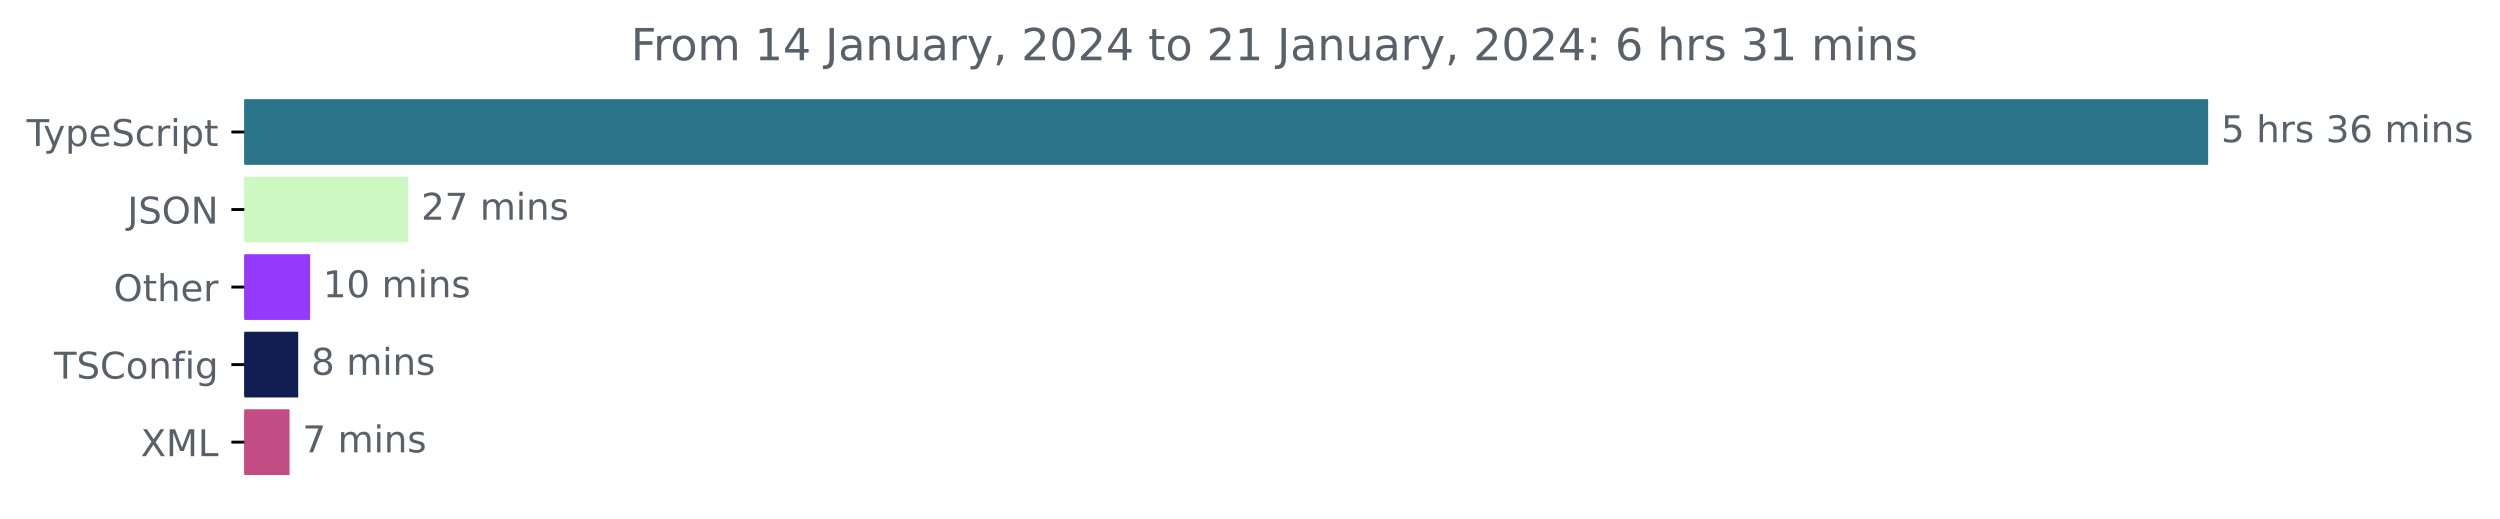
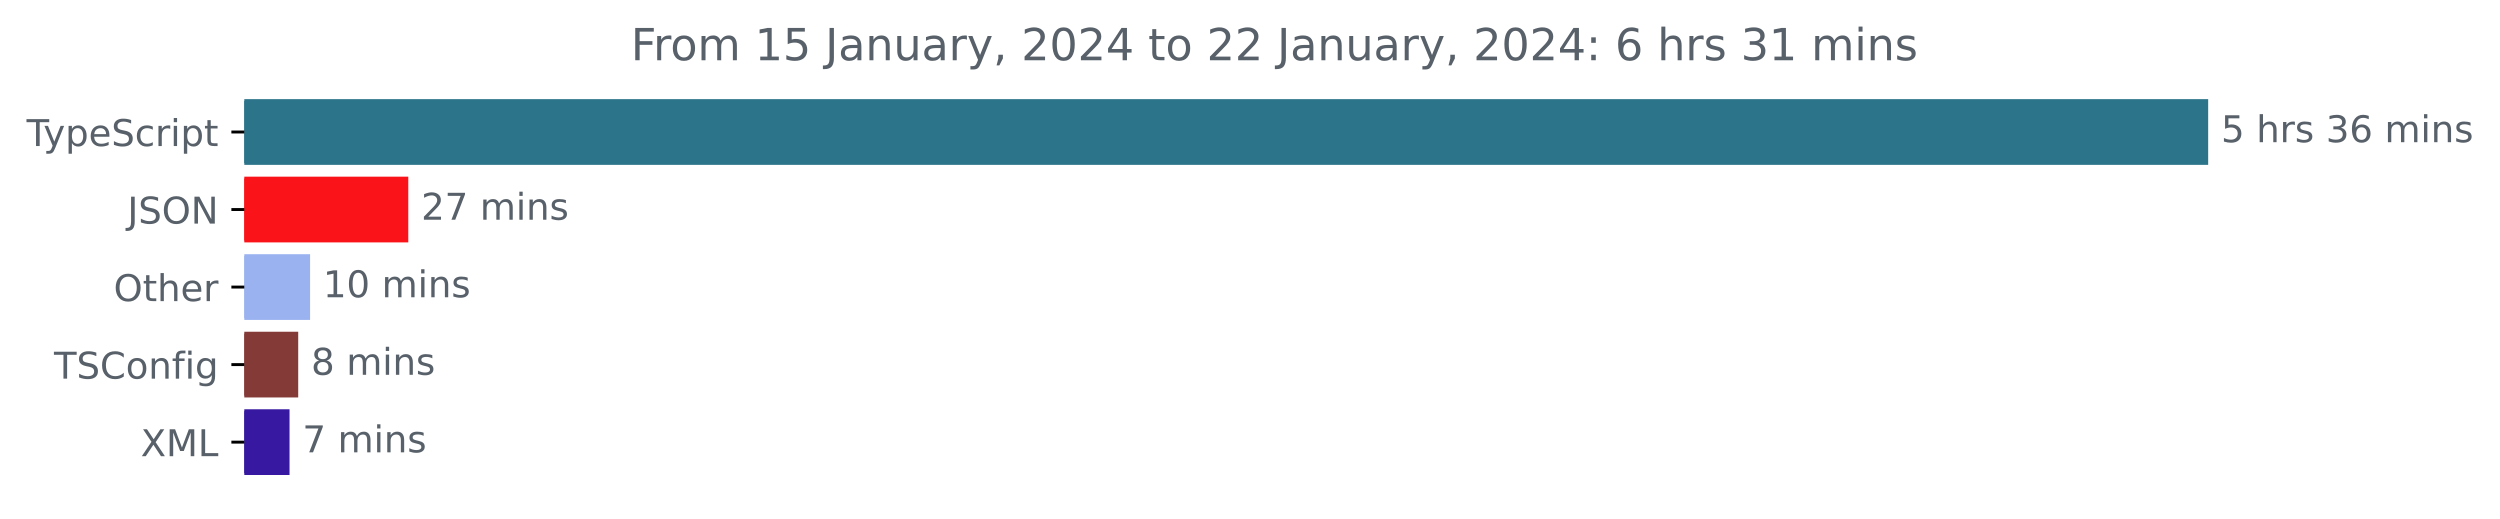
<svg xmlns="http://www.w3.org/2000/svg" xmlns:xlink="http://www.w3.org/1999/xlink" width="677.144pt" height="140.398pt" viewBox="0 0 677.144 140.398" version="1.1">
  <defs>
    <style type="text/css">*{stroke-linejoin: round; stroke-linecap: butt}</style>
  </defs>
  <g id="figure_1">
    <g id="patch_1">
      <path d="M -0 140.398  L 677.144 140.398  L 677.144 0  L -0 0  L -0 140.398  z " style="fill: none" />
    </g>
    <g id="axes_1">
      <g id="patch_2">
-         <path d="M 66.17 27.358  L 597.599 27.358  L 597.599 44.158  L 66.17 44.158  z " clip-path="url(#pd0d594c9cc)" style="fill: #2b7489; stroke: #2b7489; stroke-linejoin: miter" />
+         <path d="M 66.17 27.358  L 597.599 27.358  L 597.599 44.158  L 66.17 44.158  z " clip-path="url(#p15139aec42)" style="fill: #2b7489; stroke: #2b7489; stroke-linejoin: miter" />
      </g>
      <g id="patch_3">
-         <path d="M 66.17 48.358  L 110.085 48.358  L 110.085 65.158  L 66.17 65.158  z " clip-path="url(#pd0d594c9cc)" style="fill: #cef8c2; stroke: #cef8c2; stroke-linejoin: miter" />
+         <path d="M 66.17 48.358  L 110.085 48.358  L 110.085 65.158  L 66.17 65.158  z " clip-path="url(#p15139aec42)" style="fill: #fa1318; stroke: #fa1318; stroke-linejoin: miter" />
      </g>
      <g id="patch_4">
-         <path d="M 66.17 69.358  L 83.489 69.358  L 83.489 86.158  L 66.17 86.158  z " clip-path="url(#pd0d594c9cc)" style="fill: #943afc; stroke: #943afc; stroke-linejoin: miter" />
+         <path d="M 66.17 69.358  L 83.489 69.358  L 83.489 86.158  L 66.17 86.158  z " clip-path="url(#p15139aec42)" style="fill: #9ab3f0; stroke: #9ab3f0; stroke-linejoin: miter" />
      </g>
      <g id="patch_5">
-         <path d="M 66.17 90.358  L 80.272 90.358  L 80.272 107.158  L 66.17 107.158  z " clip-path="url(#pd0d594c9cc)" style="fill: #111e52; stroke: #111e52; stroke-linejoin: miter" />
+         <path d="M 66.17 90.358  L 80.272 90.358  L 80.272 107.158  L 66.17 107.158  z " clip-path="url(#p15139aec42)" style="fill: #843b38; stroke: #843b38; stroke-linejoin: miter" />
      </g>
      <g id="patch_6">
-         <path d="M 66.17 111.358  L 77.922 111.358  L 77.922 128.158  L 66.17 128.158  z " clip-path="url(#pd0d594c9cc)" style="fill: #c34c85; stroke: #c34c85; stroke-linejoin: miter" />
+         <path d="M 66.17 111.358  L 77.922 111.358  L 77.922 128.158  L 66.17 128.158  z " clip-path="url(#p15139aec42)" style="fill: #3618a1; stroke: #3618a1; stroke-linejoin: miter" />
      </g>
      <g id="matplotlib.axis_1" />
      <g id="matplotlib.axis_2">
        <g id="ytick_1">
          <g id="line2d_1">
            <defs>
-               <path id="mda4e5a9c22" d="M 0 0  L -3.5 0  " style="stroke: #000000; stroke-width: 0.8" />
+               <path id="me633bd35d9" d="M 0 0  L -3.5 0  " style="stroke: #000000; stroke-width: 0.8" />
            </defs>
            <g>
-               <use xlink:href="#mda4e5a9c22" x="66.17" y="35.758" style="stroke: #000000; stroke-width: 0.8" />
+               <use xlink:href="#me633bd35d9" x="66.17" y="35.758" style="stroke: #000000; stroke-width: 0.8" />
            </g>
          </g>
          <g id="text_1">
            <g style="fill: #586069" transform="translate(7.2 39.55734)scale(0.1 -0.1)">
              <defs>
                <path id="DejaVuSans-54" d="M -19 4666  L 3928 4666  L 3928 4134  L 2272 4134  L 2272 0  L 1638 0  L 1638 4134  L -19 4134  L -19 4666  z " transform="scale(0.015625)" />
                <path id="DejaVuSans-79" d="M 2059 -325  Q 1816 -950 1584 -1140  Q 1353 -1331 966 -1331  L 506 -1331  L 506 -850  L 844 -850  Q 1081 -850 1212 -737  Q 1344 -625 1503 -206  L 1606 56  L 191 3500  L 800 3500  L 1894 763  L 2988 3500  L 3597 3500  L 2059 -325  z " transform="scale(0.015625)" />
                <path id="DejaVuSans-70" d="M 1159 525  L 1159 -1331  L 581 -1331  L 581 3500  L 1159 3500  L 1159 2969  Q 1341 3281 1617 3432  Q 1894 3584 2278 3584  Q 2916 3584 3314 3078  Q 3713 2572 3713 1747  Q 3713 922 3314 415  Q 2916 -91 2278 -91  Q 1894 -91 1617 61  Q 1341 213 1159 525  z M 3116 1747  Q 3116 2381 2855 2742  Q 2594 3103 2138 3103  Q 1681 3103 1420 2742  Q 1159 2381 1159 1747  Q 1159 1113 1420 752  Q 1681 391 2138 391  Q 2594 391 2855 752  Q 3116 1113 3116 1747  z " transform="scale(0.015625)" />
                <path id="DejaVuSans-65" d="M 3597 1894  L 3597 1613  L 953 1613  Q 991 1019 1311 708  Q 1631 397 2203 397  Q 2534 397 2845 478  Q 3156 559 3463 722  L 3463 178  Q 3153 47 2828 -22  Q 2503 -91 2169 -91  Q 1331 -91 842 396  Q 353 884 353 1716  Q 353 2575 817 3079  Q 1281 3584 2069 3584  Q 2775 3584 3186 3129  Q 3597 2675 3597 1894  z M 3022 2063  Q 3016 2534 2758 2815  Q 2500 3097 2075 3097  Q 1594 3097 1305 2825  Q 1016 2553 972 2059  L 3022 2063  z " transform="scale(0.015625)" />
                <path id="DejaVuSans-53" d="M 3425 4513  L 3425 3897  Q 3066 4069 2747 4153  Q 2428 4238 2131 4238  Q 1616 4238 1336 4038  Q 1056 3838 1056 3469  Q 1056 3159 1242 3001  Q 1428 2844 1947 2747  L 2328 2669  Q 3034 2534 3370 2195  Q 3706 1856 3706 1288  Q 3706 609 3251 259  Q 2797 -91 1919 -91  Q 1588 -91 1214 -16  Q 841 59 441 206  L 441 856  Q 825 641 1194 531  Q 1563 422 1919 422  Q 2459 422 2753 634  Q 3047 847 3047 1241  Q 3047 1584 2836 1778  Q 2625 1972 2144 2069  L 1759 2144  Q 1053 2284 737 2584  Q 422 2884 422 3419  Q 422 4038 858 4394  Q 1294 4750 2059 4750  Q 2388 4750 2728 4690  Q 3069 4631 3425 4513  z " transform="scale(0.015625)" />
                <path id="DejaVuSans-63" d="M 3122 3366  L 3122 2828  Q 2878 2963 2633 3030  Q 2388 3097 2138 3097  Q 1578 3097 1268 2742  Q 959 2388 959 1747  Q 959 1106 1268 751  Q 1578 397 2138 397  Q 2388 397 2633 464  Q 2878 531 3122 666  L 3122 134  Q 2881 22 2623 -34  Q 2366 -91 2075 -91  Q 1284 -91 818 406  Q 353 903 353 1747  Q 353 2603 823 3093  Q 1294 3584 2113 3584  Q 2378 3584 2631 3529  Q 2884 3475 3122 3366  z " transform="scale(0.015625)" />
                <path id="DejaVuSans-72" d="M 2631 2963  Q 2534 3019 2420 3045  Q 2306 3072 2169 3072  Q 1681 3072 1420 2755  Q 1159 2438 1159 1844  L 1159 0  L 581 0  L 581 3500  L 1159 3500  L 1159 2956  Q 1341 3275 1631 3429  Q 1922 3584 2338 3584  Q 2397 3584 2469 3576  Q 2541 3569 2628 3553  L 2631 2963  z " transform="scale(0.015625)" />
                <path id="DejaVuSans-69" d="M 603 3500  L 1178 3500  L 1178 0  L 603 0  L 603 3500  z M 603 4863  L 1178 4863  L 1178 4134  L 603 4134  L 603 4863  z " transform="scale(0.015625)" />
                <path id="DejaVuSans-74" d="M 1172 4494  L 1172 3500  L 2356 3500  L 2356 3053  L 1172 3053  L 1172 1153  Q 1172 725 1289 603  Q 1406 481 1766 481  L 2356 481  L 2356 0  L 1766 0  Q 1100 0 847 248  Q 594 497 594 1153  L 594 3053  L 172 3053  L 172 3500  L 594 3500  L 594 4494  L 1172 4494  z " transform="scale(0.015625)" />
              </defs>
              <use xlink:href="#DejaVuSans-54" />
              <use xlink:href="#DejaVuSans-79" x="45.459" />
              <use xlink:href="#DejaVuSans-70" x="104.639" />
              <use xlink:href="#DejaVuSans-65" x="168.115" />
              <use xlink:href="#DejaVuSans-53" x="229.639" />
              <use xlink:href="#DejaVuSans-63" x="293.115" />
              <use xlink:href="#DejaVuSans-72" x="348.096" />
              <use xlink:href="#DejaVuSans-69" x="389.209" />
              <use xlink:href="#DejaVuSans-70" x="416.992" />
              <use xlink:href="#DejaVuSans-74" x="480.469" />
            </g>
          </g>
        </g>
        <g id="ytick_2">
          <g id="line2d_2">
            <g>
-               <use xlink:href="#mda4e5a9c22" x="66.17" y="56.758" style="stroke: #000000; stroke-width: 0.8" />
+               <use xlink:href="#me633bd35d9" x="66.17" y="56.758" style="stroke: #000000; stroke-width: 0.8" />
            </g>
          </g>
          <g id="text_2">
            <g style="fill: #586069" transform="translate(34.51875 60.55734)scale(0.1 -0.1)">
              <defs>
                <path id="DejaVuSans-4a" d="M 628 4666  L 1259 4666  L 1259 325  Q 1259 -519 939 -900  Q 619 -1281 -91 -1281  L -331 -1281  L -331 -750  L -134 -750  Q 284 -750 456 -515  Q 628 -281 628 325  L 628 4666  z " transform="scale(0.015625)" />
                <path id="DejaVuSans-4f" d="M 2522 4238  Q 1834 4238 1429 3725  Q 1025 3213 1025 2328  Q 1025 1447 1429 934  Q 1834 422 2522 422  Q 3209 422 3611 934  Q 4013 1447 4013 2328  Q 4013 3213 3611 3725  Q 3209 4238 2522 4238  z M 2522 4750  Q 3503 4750 4090 4092  Q 4678 3434 4678 2328  Q 4678 1225 4090 567  Q 3503 -91 2522 -91  Q 1538 -91 948 565  Q 359 1222 359 2328  Q 359 3434 948 4092  Q 1538 4750 2522 4750  z " transform="scale(0.015625)" />
                <path id="DejaVuSans-4e" d="M 628 4666  L 1478 4666  L 3547 763  L 3547 4666  L 4159 4666  L 4159 0  L 3309 0  L 1241 3903  L 1241 0  L 628 0  L 628 4666  z " transform="scale(0.015625)" />
              </defs>
              <use xlink:href="#DejaVuSans-4a" />
              <use xlink:href="#DejaVuSans-53" x="29.492" />
              <use xlink:href="#DejaVuSans-4f" x="92.969" />
              <use xlink:href="#DejaVuSans-4e" x="171.68" />
            </g>
          </g>
        </g>
        <g id="ytick_3">
          <g id="line2d_3">
            <g>
-               <use xlink:href="#mda4e5a9c22" x="66.17" y="77.758" style="stroke: #000000; stroke-width: 0.8" />
+               <use xlink:href="#me633bd35d9" x="66.17" y="77.758" style="stroke: #000000; stroke-width: 0.8" />
            </g>
          </g>
          <g id="text_3">
            <g style="fill: #586069" transform="translate(30.77656 81.55734)scale(0.1 -0.1)">
              <defs>
                <path id="DejaVuSans-68" d="M 3513 2113  L 3513 0  L 2938 0  L 2938 2094  Q 2938 2591 2744 2837  Q 2550 3084 2163 3084  Q 1697 3084 1428 2787  Q 1159 2491 1159 1978  L 1159 0  L 581 0  L 581 4863  L 1159 4863  L 1159 2956  Q 1366 3272 1645 3428  Q 1925 3584 2291 3584  Q 2894 3584 3203 3211  Q 3513 2838 3513 2113  z " transform="scale(0.015625)" />
              </defs>
              <use xlink:href="#DejaVuSans-4f" />
              <use xlink:href="#DejaVuSans-74" x="78.711" />
              <use xlink:href="#DejaVuSans-68" x="117.92" />
              <use xlink:href="#DejaVuSans-65" x="181.299" />
              <use xlink:href="#DejaVuSans-72" x="242.822" />
            </g>
          </g>
        </g>
        <g id="ytick_4">
          <g id="line2d_4">
            <g>
-               <use xlink:href="#mda4e5a9c22" x="66.17" y="98.758" style="stroke: #000000; stroke-width: 0.8" />
+               <use xlink:href="#me633bd35d9" x="66.17" y="98.758" style="stroke: #000000; stroke-width: 0.8" />
            </g>
          </g>
          <g id="text_4">
            <g style="fill: #586069" transform="translate(14.62813 102.5573)scale(0.1 -0.1)">
              <defs>
                <path id="DejaVuSans-43" d="M 4122 4306  L 4122 3641  Q 3803 3938 3442 4084  Q 3081 4231 2675 4231  Q 1875 4231 1450 3742  Q 1025 3253 1025 2328  Q 1025 1406 1450 917  Q 1875 428 2675 428  Q 3081 428 3442 575  Q 3803 722 4122 1019  L 4122 359  Q 3791 134 3420 21  Q 3050 -91 2638 -91  Q 1578 -91 968 557  Q 359 1206 359 2328  Q 359 3453 968 4101  Q 1578 4750 2638 4750  Q 3056 4750 3426 4639  Q 3797 4528 4122 4306  z " transform="scale(0.015625)" />
                <path id="DejaVuSans-6f" d="M 1959 3097  Q 1497 3097 1228 2736  Q 959 2375 959 1747  Q 959 1119 1226 758  Q 1494 397 1959 397  Q 2419 397 2687 759  Q 2956 1122 2956 1747  Q 2956 2369 2687 2733  Q 2419 3097 1959 3097  z M 1959 3584  Q 2709 3584 3137 3096  Q 3566 2609 3566 1747  Q 3566 888 3137 398  Q 2709 -91 1959 -91  Q 1206 -91 779 398  Q 353 888 353 1747  Q 353 2609 779 3096  Q 1206 3584 1959 3584  z " transform="scale(0.015625)" />
                <path id="DejaVuSans-6e" d="M 3513 2113  L 3513 0  L 2938 0  L 2938 2094  Q 2938 2591 2744 2837  Q 2550 3084 2163 3084  Q 1697 3084 1428 2787  Q 1159 2491 1159 1978  L 1159 0  L 581 0  L 581 3500  L 1159 3500  L 1159 2956  Q 1366 3272 1645 3428  Q 1925 3584 2291 3584  Q 2894 3584 3203 3211  Q 3513 2838 3513 2113  z " transform="scale(0.015625)" />
                <path id="DejaVuSans-66" d="M 2375 4863  L 2375 4384  L 1825 4384  Q 1516 4384 1395 4259  Q 1275 4134 1275 3809  L 1275 3500  L 2222 3500  L 2222 3053  L 1275 3053  L 1275 0  L 697 0  L 697 3053  L 147 3053  L 147 3500  L 697 3500  L 697 3744  Q 697 4328 969 4595  Q 1241 4863 1831 4863  L 2375 4863  z " transform="scale(0.015625)" />
                <path id="DejaVuSans-67" d="M 2906 1791  Q 2906 2416 2648 2759  Q 2391 3103 1925 3103  Q 1463 3103 1205 2759  Q 947 2416 947 1791  Q 947 1169 1205 825  Q 1463 481 1925 481  Q 2391 481 2648 825  Q 2906 1169 2906 1791  z M 3481 434  Q 3481 -459 3084 -895  Q 2688 -1331 1869 -1331  Q 1566 -1331 1297 -1286  Q 1028 -1241 775 -1147  L 775 -588  Q 1028 -725 1275 -790  Q 1522 -856 1778 -856  Q 2344 -856 2625 -561  Q 2906 -266 2906 331  L 2906 616  Q 2728 306 2450 153  Q 2172 0 1784 0  Q 1141 0 747 490  Q 353 981 353 1791  Q 353 2603 747 3093  Q 1141 3584 1784 3584  Q 2172 3584 2450 3431  Q 2728 3278 2906 2969  L 2906 3500  L 3481 3500  L 3481 434  z " transform="scale(0.015625)" />
              </defs>
              <use xlink:href="#DejaVuSans-54" />
              <use xlink:href="#DejaVuSans-53" x="61.084" />
              <use xlink:href="#DejaVuSans-43" x="124.561" />
              <use xlink:href="#DejaVuSans-6f" x="194.385" />
              <use xlink:href="#DejaVuSans-6e" x="255.566" />
              <use xlink:href="#DejaVuSans-66" x="318.945" />
              <use xlink:href="#DejaVuSans-69" x="354.15" />
              <use xlink:href="#DejaVuSans-67" x="381.934" />
            </g>
          </g>
        </g>
        <g id="ytick_5">
          <g id="line2d_5">
            <g>
-               <use xlink:href="#mda4e5a9c22" x="66.17" y="119.758" style="stroke: #000000; stroke-width: 0.8" />
+               <use xlink:href="#me633bd35d9" x="66.17" y="119.758" style="stroke: #000000; stroke-width: 0.8" />
            </g>
          </g>
          <g id="text_5">
            <g style="fill: #586069" transform="translate(38.12031 123.5573)scale(0.1 -0.1)">
              <defs>
                <path id="DejaVuSans-58" d="M 403 4666  L 1081 4666  L 2241 2931  L 3406 4666  L 4084 4666  L 2584 2425  L 4184 0  L 3506 0  L 2194 1984  L 872 0  L 191 0  L 1856 2491  L 403 4666  z " transform="scale(0.015625)" />
                <path id="DejaVuSans-4d" d="M 628 4666  L 1569 4666  L 2759 1491  L 3956 4666  L 4897 4666  L 4897 0  L 4281 0  L 4281 4097  L 3078 897  L 2444 897  L 1241 4097  L 1241 0  L 628 0  L 628 4666  z " transform="scale(0.015625)" />
                <path id="DejaVuSans-4c" d="M 628 4666  L 1259 4666  L 1259 531  L 3531 531  L 3531 0  L 628 0  L 628 4666  z " transform="scale(0.015625)" />
              </defs>
              <use xlink:href="#DejaVuSans-58" />
              <use xlink:href="#DejaVuSans-4d" x="68.506" />
              <use xlink:href="#DejaVuSans-4c" x="154.785" />
            </g>
          </g>
        </g>
      </g>
      <g id="text_6">
        <g style="fill: #586069" transform="translate(601.5989 38.5175)scale(0.1 -0.1)">
          <defs>
            <path id="DejaVuSans-35" d="M 691 4666  L 3169 4666  L 3169 4134  L 1269 4134  L 1269 2991  Q 1406 3038 1543 3061  Q 1681 3084 1819 3084  Q 2600 3084 3056 2656  Q 3513 2228 3513 1497  Q 3513 744 3044 326  Q 2575 -91 1722 -91  Q 1428 -91 1123 -41  Q 819 9 494 109  L 494 744  Q 775 591 1075 516  Q 1375 441 1709 441  Q 2250 441 2565 725  Q 2881 1009 2881 1497  Q 2881 1984 2565 2268  Q 2250 2553 1709 2553  Q 1456 2553 1204 2497  Q 953 2441 691 2322  L 691 4666  z " transform="scale(0.015625)" />
            <path id="DejaVuSans-20" transform="scale(0.015625)" />
            <path id="DejaVuSans-73" d="M 2834 3397  L 2834 2853  Q 2591 2978 2328 3040  Q 2066 3103 1784 3103  Q 1356 3103 1142 2972  Q 928 2841 928 2578  Q 928 2378 1081 2264  Q 1234 2150 1697 2047  L 1894 2003  Q 2506 1872 2764 1633  Q 3022 1394 3022 966  Q 3022 478 2636 193  Q 2250 -91 1575 -91  Q 1294 -91 989 -36  Q 684 19 347 128  L 347 722  Q 666 556 975 473  Q 1284 391 1588 391  Q 1994 391 2212 530  Q 2431 669 2431 922  Q 2431 1156 2273 1281  Q 2116 1406 1581 1522  L 1381 1569  Q 847 1681 609 1914  Q 372 2147 372 2553  Q 372 3047 722 3315  Q 1072 3584 1716 3584  Q 2034 3584 2315 3537  Q 2597 3491 2834 3397  z " transform="scale(0.015625)" />
            <path id="DejaVuSans-33" d="M 2597 2516  Q 3050 2419 3304 2112  Q 3559 1806 3559 1356  Q 3559 666 3084 287  Q 2609 -91 1734 -91  Q 1441 -91 1130 -33  Q 819 25 488 141  L 488 750  Q 750 597 1062 519  Q 1375 441 1716 441  Q 2309 441 2620 675  Q 2931 909 2931 1356  Q 2931 1769 2642 2001  Q 2353 2234 1838 2234  L 1294 2234  L 1294 2753  L 1863 2753  Q 2328 2753 2575 2939  Q 2822 3125 2822 3475  Q 2822 3834 2567 4026  Q 2313 4219 1838 4219  Q 1578 4219 1281 4162  Q 984 4106 628 3988  L 628 4550  Q 988 4650 1302 4700  Q 1616 4750 1894 4750  Q 2613 4750 3031 4423  Q 3450 4097 3450 3541  Q 3450 3153 3228 2886  Q 3006 2619 2597 2516  z " transform="scale(0.015625)" />
            <path id="DejaVuSans-36" d="M 2113 2584  Q 1688 2584 1439 2293  Q 1191 2003 1191 1497  Q 1191 994 1439 701  Q 1688 409 2113 409  Q 2538 409 2786 701  Q 3034 994 3034 1497  Q 3034 2003 2786 2293  Q 2538 2584 2113 2584  z M 3366 4563  L 3366 3988  Q 3128 4100 2886 4159  Q 2644 4219 2406 4219  Q 1781 4219 1451 3797  Q 1122 3375 1075 2522  Q 1259 2794 1537 2939  Q 1816 3084 2150 3084  Q 2853 3084 3261 2657  Q 3669 2231 3669 1497  Q 3669 778 3244 343  Q 2819 -91 2113 -91  Q 1303 -91 875 529  Q 447 1150 447 2328  Q 447 3434 972 4092  Q 1497 4750 2381 4750  Q 2619 4750 2861 4703  Q 3103 4656 3366 4563  z " transform="scale(0.015625)" />
            <path id="DejaVuSans-6d" d="M 3328 2828  Q 3544 3216 3844 3400  Q 4144 3584 4550 3584  Q 5097 3584 5394 3201  Q 5691 2819 5691 2113  L 5691 0  L 5113 0  L 5113 2094  Q 5113 2597 4934 2840  Q 4756 3084 4391 3084  Q 3944 3084 3684 2787  Q 3425 2491 3425 1978  L 3425 0  L 2847 0  L 2847 2094  Q 2847 2600 2669 2842  Q 2491 3084 2119 3084  Q 1678 3084 1418 2786  Q 1159 2488 1159 1978  L 1159 0  L 581 0  L 581 3500  L 1159 3500  L 1159 2956  Q 1356 3278 1631 3431  Q 1906 3584 2284 3584  Q 2666 3584 2933 3390  Q 3200 3197 3328 2828  z " transform="scale(0.015625)" />
          </defs>
          <use xlink:href="#DejaVuSans-35" />
          <use xlink:href="#DejaVuSans-20" x="63.623" />
          <use xlink:href="#DejaVuSans-68" x="95.41" />
          <use xlink:href="#DejaVuSans-72" x="158.789" />
          <use xlink:href="#DejaVuSans-73" x="199.902" />
          <use xlink:href="#DejaVuSans-20" x="252.002" />
          <use xlink:href="#DejaVuSans-33" x="283.789" />
          <use xlink:href="#DejaVuSans-36" x="347.412" />
          <use xlink:href="#DejaVuSans-20" x="411.035" />
          <use xlink:href="#DejaVuSans-6d" x="442.822" />
          <use xlink:href="#DejaVuSans-69" x="540.234" />
          <use xlink:href="#DejaVuSans-6e" x="568.018" />
          <use xlink:href="#DejaVuSans-73" x="631.396" />
        </g>
      </g>
      <g id="text_7">
        <g style="fill: #586069" transform="translate(114.0849 59.5175)scale(0.1 -0.1)">
          <defs>
            <path id="DejaVuSans-32" d="M 1228 531  L 3431 531  L 3431 0  L 469 0  L 469 531  Q 828 903 1448 1529  Q 2069 2156 2228 2338  Q 2531 2678 2651 2914  Q 2772 3150 2772 3378  Q 2772 3750 2511 3984  Q 2250 4219 1831 4219  Q 1534 4219 1204 4116  Q 875 4013 500 3803  L 500 4441  Q 881 4594 1212 4672  Q 1544 4750 1819 4750  Q 2544 4750 2975 4387  Q 3406 4025 3406 3419  Q 3406 3131 3298 2873  Q 3191 2616 2906 2266  Q 2828 2175 2409 1742  Q 1991 1309 1228 531  z " transform="scale(0.015625)" />
            <path id="DejaVuSans-37" d="M 525 4666  L 3525 4666  L 3525 4397  L 1831 0  L 1172 0  L 2766 4134  L 525 4134  L 525 4666  z " transform="scale(0.015625)" />
          </defs>
          <use xlink:href="#DejaVuSans-32" />
          <use xlink:href="#DejaVuSans-37" x="63.623" />
          <use xlink:href="#DejaVuSans-20" x="127.246" />
          <use xlink:href="#DejaVuSans-6d" x="159.033" />
          <use xlink:href="#DejaVuSans-69" x="256.445" />
          <use xlink:href="#DejaVuSans-6e" x="284.229" />
          <use xlink:href="#DejaVuSans-73" x="347.607" />
        </g>
      </g>
      <g id="text_8">
        <g style="fill: #586069" transform="translate(87.48875 80.5175)scale(0.1 -0.1)">
          <defs>
            <path id="DejaVuSans-31" d="M 794 531  L 1825 531  L 1825 4091  L 703 3866  L 703 4441  L 1819 4666  L 2450 4666  L 2450 531  L 3481 531  L 3481 0  L 794 0  L 794 531  z " transform="scale(0.015625)" />
            <path id="DejaVuSans-30" d="M 2034 4250  Q 1547 4250 1301 3770  Q 1056 3291 1056 2328  Q 1056 1369 1301 889  Q 1547 409 2034 409  Q 2525 409 2770 889  Q 3016 1369 3016 2328  Q 3016 3291 2770 3770  Q 2525 4250 2034 4250  z M 2034 4750  Q 2819 4750 3233 4129  Q 3647 3509 3647 2328  Q 3647 1150 3233 529  Q 2819 -91 2034 -91  Q 1250 -91 836 529  Q 422 1150 422 2328  Q 422 3509 836 4129  Q 1250 4750 2034 4750  z " transform="scale(0.015625)" />
          </defs>
          <use xlink:href="#DejaVuSans-31" />
          <use xlink:href="#DejaVuSans-30" x="63.623" />
          <use xlink:href="#DejaVuSans-20" x="127.246" />
          <use xlink:href="#DejaVuSans-6d" x="159.033" />
          <use xlink:href="#DejaVuSans-69" x="256.445" />
          <use xlink:href="#DejaVuSans-6e" x="284.229" />
          <use xlink:href="#DejaVuSans-73" x="347.607" />
        </g>
      </g>
      <g id="text_9">
        <g style="fill: #586069" transform="translate(84.27247 101.5175)scale(0.1 -0.1)">
          <defs>
            <path id="DejaVuSans-38" d="M 2034 2216  Q 1584 2216 1326 1975  Q 1069 1734 1069 1313  Q 1069 891 1326 650  Q 1584 409 2034 409  Q 2484 409 2743 651  Q 3003 894 3003 1313  Q 3003 1734 2745 1975  Q 2488 2216 2034 2216  z M 1403 2484  Q 997 2584 770 2862  Q 544 3141 544 3541  Q 544 4100 942 4425  Q 1341 4750 2034 4750  Q 2731 4750 3128 4425  Q 3525 4100 3525 3541  Q 3525 3141 3298 2862  Q 3072 2584 2669 2484  Q 3125 2378 3379 2068  Q 3634 1759 3634 1313  Q 3634 634 3220 271  Q 2806 -91 2034 -91  Q 1263 -91 848 271  Q 434 634 434 1313  Q 434 1759 690 2068  Q 947 2378 1403 2484  z M 1172 3481  Q 1172 3119 1398 2916  Q 1625 2713 2034 2713  Q 2441 2713 2670 2916  Q 2900 3119 2900 3481  Q 2900 3844 2670 4047  Q 2441 4250 2034 4250  Q 1625 4250 1398 4047  Q 1172 3844 1172 3481  z " transform="scale(0.015625)" />
          </defs>
          <use xlink:href="#DejaVuSans-38" />
          <use xlink:href="#DejaVuSans-20" x="63.623" />
          <use xlink:href="#DejaVuSans-6d" x="95.41" />
          <use xlink:href="#DejaVuSans-69" x="192.822" />
          <use xlink:href="#DejaVuSans-6e" x="220.605" />
          <use xlink:href="#DejaVuSans-73" x="283.984" />
        </g>
      </g>
      <g id="text_10">
        <g style="fill: #586069" transform="translate(81.92211 122.5175)scale(0.1 -0.1)">
          <use xlink:href="#DejaVuSans-37" />
          <use xlink:href="#DejaVuSans-20" x="63.623" />
          <use xlink:href="#DejaVuSans-6d" x="95.41" />
          <use xlink:href="#DejaVuSans-69" x="192.822" />
          <use xlink:href="#DejaVuSans-6e" x="220.605" />
          <use xlink:href="#DejaVuSans-73" x="283.984" />
        </g>
      </g>
      <g id="text_11">
        <g style="fill: #586069" transform="translate(170.8834 16.31812)scale(0.12 -0.12)">
          <defs>
            <path id="DejaVuSans-46" d="M 628 4666  L 3309 4666  L 3309 4134  L 1259 4134  L 1259 2759  L 3109 2759  L 3109 2228  L 1259 2228  L 1259 0  L 628 0  L 628 4666  z " transform="scale(0.015625)" />
-             <path id="DejaVuSans-34" d="M 2419 4116  L 825 1625  L 2419 1625  L 2419 4116  z M 2253 4666  L 3047 4666  L 3047 1625  L 3713 1625  L 3713 1100  L 3047 1100  L 3047 0  L 2419 0  L 2419 1100  L 313 1100  L 313 1709  L 2253 4666  z " transform="scale(0.015625)" />
            <path id="DejaVuSans-61" d="M 2194 1759  Q 1497 1759 1228 1600  Q 959 1441 959 1056  Q 959 750 1161 570  Q 1363 391 1709 391  Q 2188 391 2477 730  Q 2766 1069 2766 1631  L 2766 1759  L 2194 1759  z M 3341 1997  L 3341 0  L 2766 0  L 2766 531  Q 2569 213 2275 61  Q 1981 -91 1556 -91  Q 1019 -91 701 211  Q 384 513 384 1019  Q 384 1609 779 1909  Q 1175 2209 1959 2209  L 2766 2209  L 2766 2266  Q 2766 2663 2505 2880  Q 2244 3097 1772 3097  Q 1472 3097 1187 3025  Q 903 2953 641 2809  L 641 3341  Q 956 3463 1253 3523  Q 1550 3584 1831 3584  Q 2591 3584 2966 3190  Q 3341 2797 3341 1997  z " transform="scale(0.015625)" />
            <path id="DejaVuSans-75" d="M 544 1381  L 544 3500  L 1119 3500  L 1119 1403  Q 1119 906 1312 657  Q 1506 409 1894 409  Q 2359 409 2629 706  Q 2900 1003 2900 1516  L 2900 3500  L 3475 3500  L 3475 0  L 2900 0  L 2900 538  Q 2691 219 2414 64  Q 2138 -91 1772 -91  Q 1169 -91 856 284  Q 544 659 544 1381  z M 1991 3584  L 1991 3584  z " transform="scale(0.015625)" />
            <path id="DejaVuSans-2c" d="M 750 794  L 1409 794  L 1409 256  L 897 -744  L 494 -744  L 750 256  L 750 794  z " transform="scale(0.015625)" />
+             <path id="DejaVuSans-34" d="M 2419 4116  L 825 1625  L 2419 1625  L 2419 4116  z M 2253 4666  L 3047 4666  L 3047 1625  L 3713 1625  L 3713 1100  L 3047 1100  L 3047 0  L 2419 0  L 2419 1100  L 313 1100  L 313 1709  L 2253 4666  z " transform="scale(0.015625)" />
            <path id="DejaVuSans-3a" d="M 750 794  L 1409 794  L 1409 0  L 750 0  L 750 794  z M 750 3309  L 1409 3309  L 1409 2516  L 750 2516  L 750 3309  z " transform="scale(0.015625)" />
          </defs>
          <use xlink:href="#DejaVuSans-46" />
          <use xlink:href="#DejaVuSans-72" x="50.27" />
          <use xlink:href="#DejaVuSans-6f" x="89.133" />
          <use xlink:href="#DejaVuSans-6d" x="150.314" />
          <use xlink:href="#DejaVuSans-20" x="247.727" />
          <use xlink:href="#DejaVuSans-31" x="279.514" />
-           <use xlink:href="#DejaVuSans-34" x="343.137" />
+           <use xlink:href="#DejaVuSans-35" x="343.137" />
          <use xlink:href="#DejaVuSans-20" x="406.76" />
          <use xlink:href="#DejaVuSans-4a" x="438.547" />
          <use xlink:href="#DejaVuSans-61" x="468.039" />
          <use xlink:href="#DejaVuSans-6e" x="529.318" />
          <use xlink:href="#DejaVuSans-75" x="592.697" />
          <use xlink:href="#DejaVuSans-61" x="656.076" />
          <use xlink:href="#DejaVuSans-72" x="717.355" />
          <use xlink:href="#DejaVuSans-79" x="758.469" />
          <use xlink:href="#DejaVuSans-2c" x="817.648" />
          <use xlink:href="#DejaVuSans-20" x="849.436" />
          <use xlink:href="#DejaVuSans-32" x="881.223" />
          <use xlink:href="#DejaVuSans-30" x="944.846" />
          <use xlink:href="#DejaVuSans-32" x="1008.469" />
          <use xlink:href="#DejaVuSans-34" x="1072.092" />
          <use xlink:href="#DejaVuSans-20" x="1135.715" />
          <use xlink:href="#DejaVuSans-74" x="1167.502" />
          <use xlink:href="#DejaVuSans-6f" x="1206.711" />
          <use xlink:href="#DejaVuSans-20" x="1267.893" />
          <use xlink:href="#DejaVuSans-32" x="1299.68" />
-           <use xlink:href="#DejaVuSans-31" x="1363.303" />
+           <use xlink:href="#DejaVuSans-32" x="1363.303" />
          <use xlink:href="#DejaVuSans-20" x="1426.926" />
          <use xlink:href="#DejaVuSans-4a" x="1458.713" />
          <use xlink:href="#DejaVuSans-61" x="1488.205" />
          <use xlink:href="#DejaVuSans-6e" x="1549.484" />
          <use xlink:href="#DejaVuSans-75" x="1612.863" />
          <use xlink:href="#DejaVuSans-61" x="1676.242" />
          <use xlink:href="#DejaVuSans-72" x="1737.521" />
          <use xlink:href="#DejaVuSans-79" x="1778.635" />
          <use xlink:href="#DejaVuSans-2c" x="1837.814" />
          <use xlink:href="#DejaVuSans-20" x="1869.602" />
          <use xlink:href="#DejaVuSans-32" x="1901.389" />
          <use xlink:href="#DejaVuSans-30" x="1965.012" />
          <use xlink:href="#DejaVuSans-32" x="2028.635" />
          <use xlink:href="#DejaVuSans-34" x="2092.258" />
          <use xlink:href="#DejaVuSans-3a" x="2155.881" />
          <use xlink:href="#DejaVuSans-20" x="2189.572" />
          <use xlink:href="#DejaVuSans-36" x="2221.359" />
          <use xlink:href="#DejaVuSans-20" x="2284.982" />
          <use xlink:href="#DejaVuSans-68" x="2316.77" />
          <use xlink:href="#DejaVuSans-72" x="2380.148" />
          <use xlink:href="#DejaVuSans-73" x="2421.262" />
          <use xlink:href="#DejaVuSans-20" x="2473.361" />
          <use xlink:href="#DejaVuSans-33" x="2505.148" />
          <use xlink:href="#DejaVuSans-31" x="2568.771" />
          <use xlink:href="#DejaVuSans-20" x="2632.395" />
          <use xlink:href="#DejaVuSans-6d" x="2664.182" />
          <use xlink:href="#DejaVuSans-69" x="2761.594" />
          <use xlink:href="#DejaVuSans-6e" x="2789.377" />
          <use xlink:href="#DejaVuSans-73" x="2852.756" />
        </g>
      </g>
    </g>
  </g>
  <defs>
-     <clipPath id="pd0d594c9cc">
+     <clipPath id="p15139aec42">
      <rect x="66.17" y="22.318" width="558" height="110.88" />
    </clipPath>
  </defs>
</svg>
